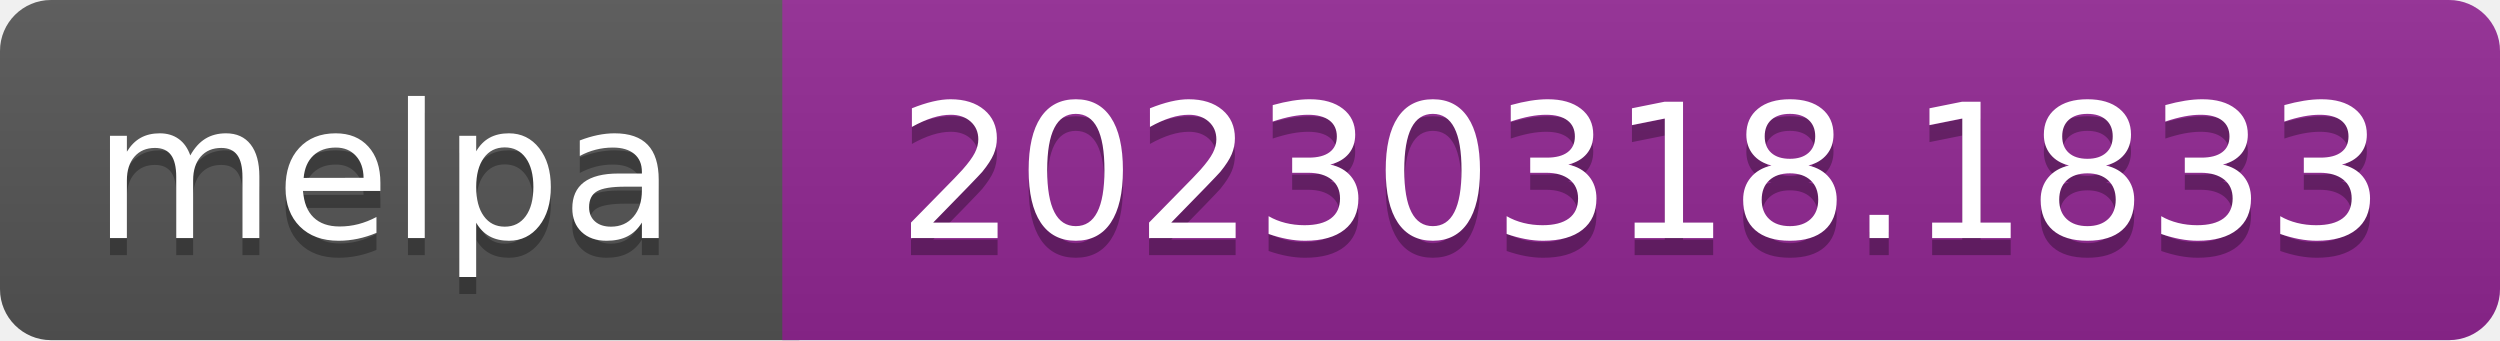
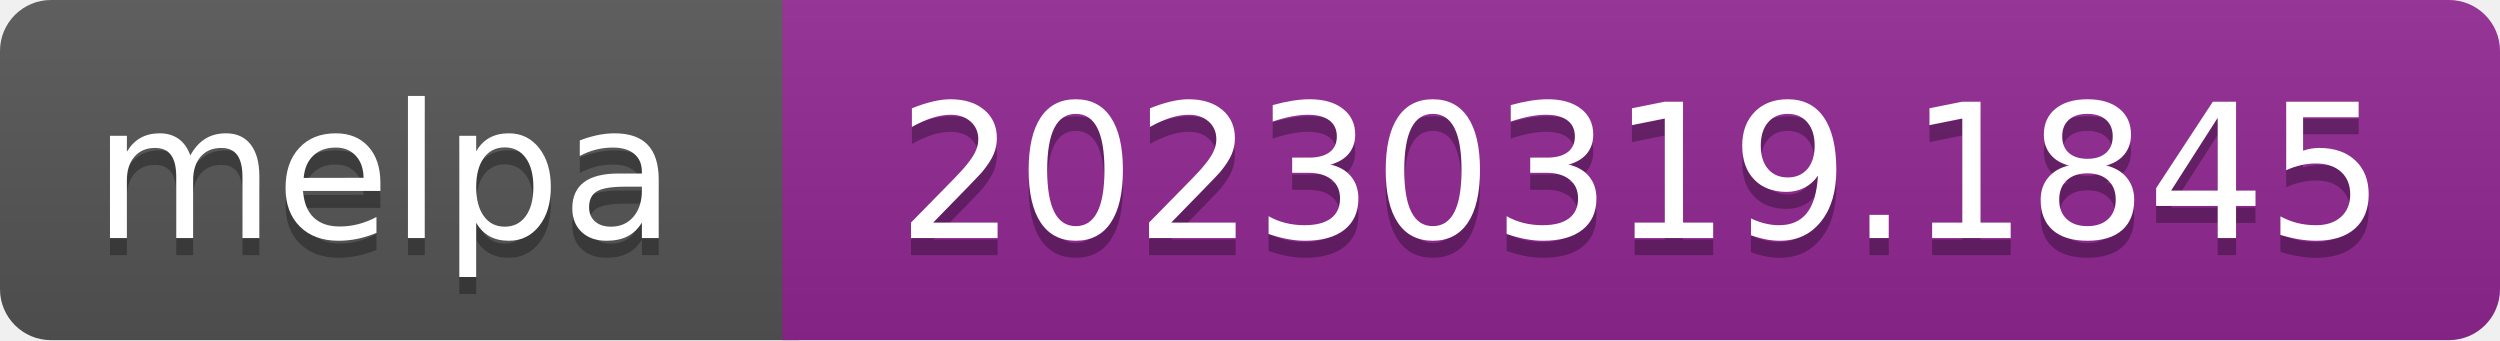
- <svg xmlns="http://www.w3.org/2000/svg" width="147" height="20" role="img" aria-label="melpa: 20230318.1833">
+ <svg xmlns="http://www.w3.org/2000/svg" width="147" height="20" role="img" aria-label="melpa: 20230319.1845">
  <linearGradient id="s" x2="0" y2="100%">
    <stop offset="0" stop-color="#bbb" stop-opacity=".1" />
    <stop offset="1" stop-opacity=".1" />
  </linearGradient>
  <clipPath id="r">
    <rect width="147" height="20" rx="3" fill="#fff" />
  </clipPath>
  <g clip-path="url(#r)">
    <rect width="47" height="20" fill="#555" />
    <rect x="46" width="147" height="20" fill="#922793" />
    <rect width="147" height="20" fill="url(#s)" />
  </g>
  <g fill="#fff" text-anchor="middle" font-family="Verdana,Geneva,DejaVu Sans,sans-serif" font-size="110" text-rendering="geometricPrecision">
    <text aria-hidden="true" x="226" y="150" fill="#010101" fill-opacity=".3" transform="scale(.1)" textLength="343">melpa</text>
    <text x="226" y="140" transform="scale(.1)" fill="#fff" textLength="343">melpa</text>
-     <text aria-hidden="true" x="965" y="150" fill="#010101" fill-opacity=".3" transform="scale(.1)" textLength="875">20230318.1833</text>
-     <text x="965" y="140" transform="scale(.1)" fill="#fff" textLength="875">20230318.1833</text>
+     <text aria-hidden="true" x="965" y="150" fill="#010101" fill-opacity=".3" transform="scale(.1)" textLength="875">20230319.1845</text>
+     <text x="965" y="140" transform="scale(.1)" fill="#fff" textLength="875">20230319.1845</text>
  </g>
</svg>
